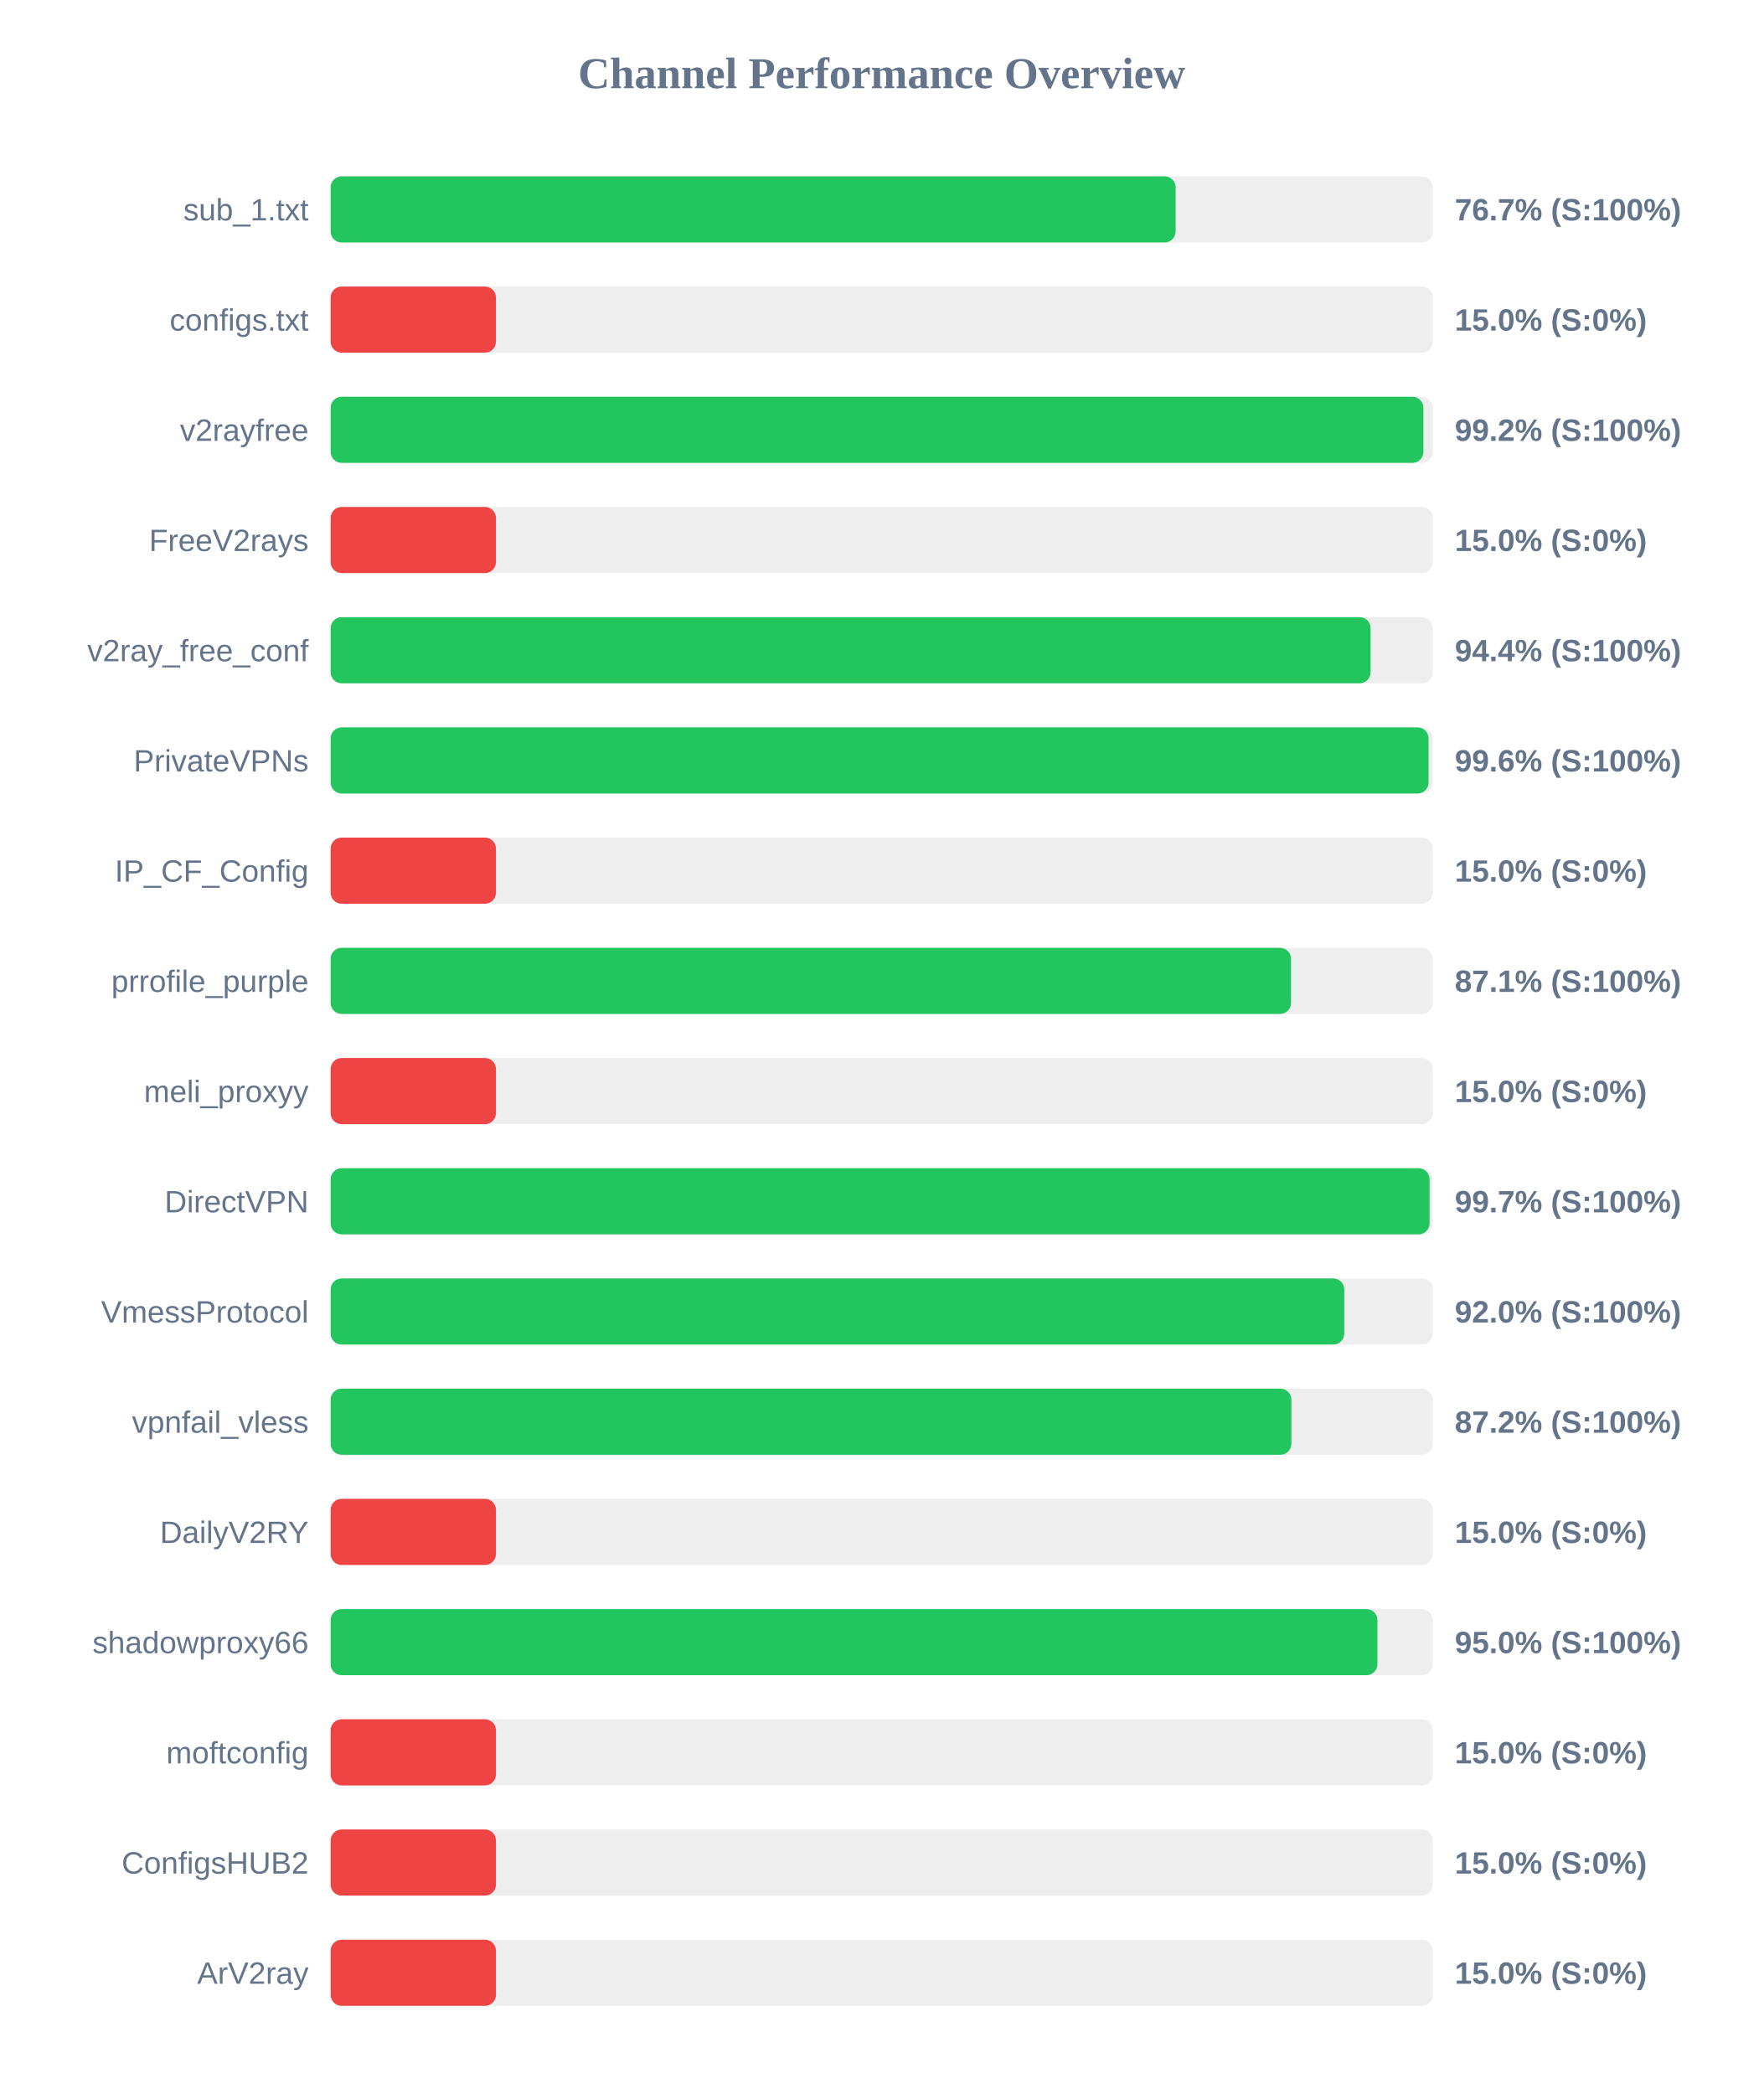
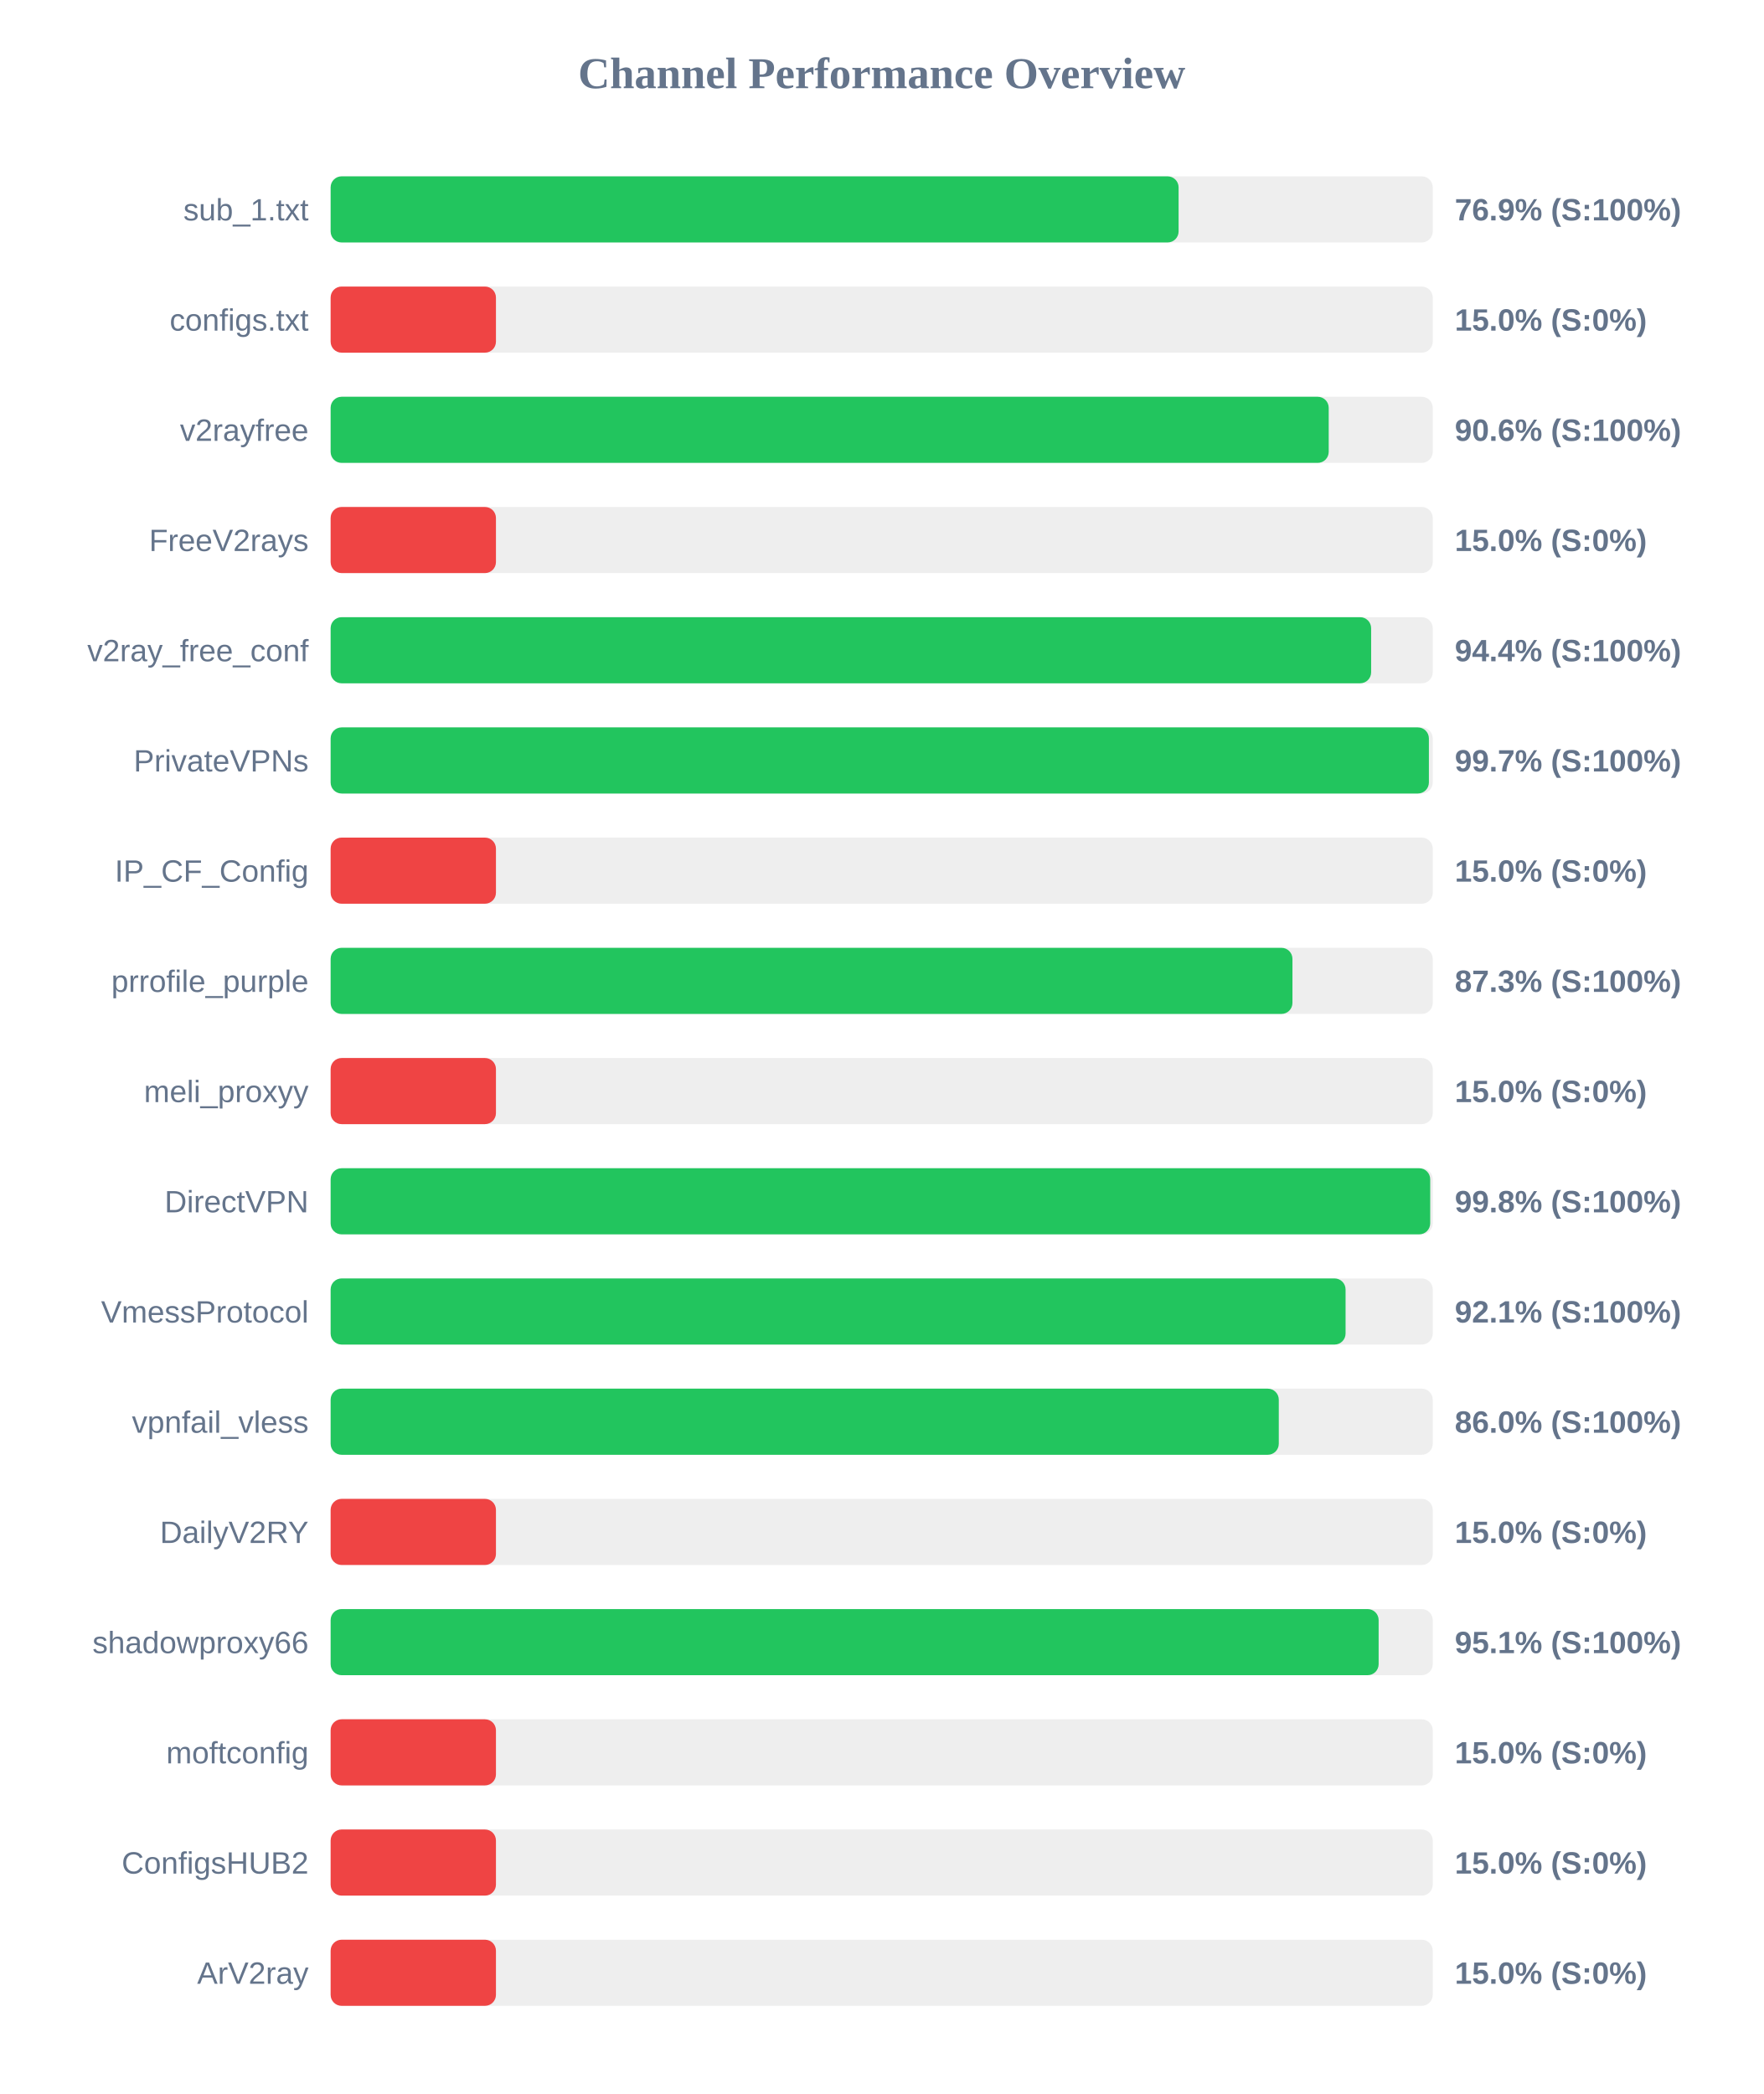
<svg xmlns="http://www.w3.org/2000/svg" width="800" height="950" version="1.1">
  <style>
        .row { font: 14px Arial; fill: #64748b; }
        .score { font: bold 14px Arial; fill: #64748b; }
    </style>
  <text x="400" y="40" text-anchor="middle" font-size="20px" font-weight="bold" fill="#64748b">Channel Performance Overview</text>
  <rect x="150" y="80" width="500" height="30" fill="#eee" rx="5" />
-   <rect x="150" y="80" width="383.35" height="30" fill="#22c55e" rx="5" />
+   <rect x="150" y="80" width="384.7" height="30" fill="#22c55e" rx="5" />
  <text x="140" y="100" text-anchor="end" class="row">sub_1.txt</text>
-   <text x="660" y="100" text-anchor="start" class="score">76.7% (S:100%)</text>
+   <text x="660" y="100" text-anchor="start" class="score">76.9% (S:100%)</text>
  <rect x="150" y="130" width="500" height="30" fill="#eee" rx="5" />
  <rect x="150" y="130" width="75.0" height="30" fill="#ef4444" rx="5" />
  <text x="140" y="150" text-anchor="end" class="row">configs.txt</text>
  <text x="660" y="150" text-anchor="start" class="score">15.0% (S:0%)</text>
  <rect x="150" y="180" width="500" height="30" fill="#eee" rx="5" />
-   <rect x="150" y="180" width="495.75" height="30" fill="#22c55e" rx="5" />
+   <rect x="150" y="180" width="452.8" height="30" fill="#22c55e" rx="5" />
  <text x="140" y="200" text-anchor="end" class="row">v2rayfree</text>
-   <text x="660" y="200" text-anchor="start" class="score">99.2% (S:100%)</text>
+   <text x="660" y="200" text-anchor="start" class="score">90.6% (S:100%)</text>
  <rect x="150" y="230" width="500" height="30" fill="#eee" rx="5" />
  <rect x="150" y="230" width="75.0" height="30" fill="#ef4444" rx="5" />
  <text x="140" y="250" text-anchor="end" class="row">FreeV2rays</text>
  <text x="660" y="250" text-anchor="start" class="score">15.0% (S:0%)</text>
  <rect x="150" y="280" width="500" height="30" fill="#eee" rx="5" />
-   <rect x="150" y="280" width="471.8" height="30" fill="#22c55e" rx="5" />
+   <rect x="150" y="280" width="472.05" height="30" fill="#22c55e" rx="5" />
  <text x="140" y="300" text-anchor="end" class="row">v2ray_free_conf</text>
  <text x="660" y="300" text-anchor="start" class="score">94.4% (S:100%)</text>
  <rect x="150" y="330" width="500" height="30" fill="#eee" rx="5" />
-   <rect x="150" y="330" width="498.1" height="30" fill="#22c55e" rx="5" />
+   <rect x="150" y="330" width="498.25" height="30" fill="#22c55e" rx="5" />
  <text x="140" y="350" text-anchor="end" class="row">PrivateVPNs</text>
-   <text x="660" y="350" text-anchor="start" class="score">99.6% (S:100%)</text>
+   <text x="660" y="350" text-anchor="start" class="score">99.7% (S:100%)</text>
  <rect x="150" y="380" width="500" height="30" fill="#eee" rx="5" />
  <rect x="150" y="380" width="75.0" height="30" fill="#ef4444" rx="5" />
  <text x="140" y="400" text-anchor="end" class="row">IP_CF_Config</text>
  <text x="660" y="400" text-anchor="start" class="score">15.0% (S:0%)</text>
  <rect x="150" y="430" width="500" height="30" fill="#eee" rx="5" />
-   <rect x="150" y="430" width="435.7" height="30" fill="#22c55e" rx="5" />
+   <rect x="150" y="430" width="436.35" height="30" fill="#22c55e" rx="5" />
  <text x="140" y="450" text-anchor="end" class="row">prrofile_purple</text>
-   <text x="660" y="450" text-anchor="start" class="score">87.1% (S:100%)</text>
+   <text x="660" y="450" text-anchor="start" class="score">87.3% (S:100%)</text>
  <rect x="150" y="480" width="500" height="30" fill="#eee" rx="5" />
  <rect x="150" y="480" width="75.0" height="30" fill="#ef4444" rx="5" />
  <text x="140" y="500" text-anchor="end" class="row">meli_proxyy</text>
  <text x="660" y="500" text-anchor="start" class="score">15.0% (S:0%)</text>
  <rect x="150" y="530" width="500" height="30" fill="#eee" rx="5" />
-   <rect x="150" y="530" width="498.55" height="30" fill="#22c55e" rx="5" />
+   <rect x="150" y="530" width="498.85" height="30" fill="#22c55e" rx="5" />
  <text x="140" y="550" text-anchor="end" class="row">DirectVPN</text>
-   <text x="660" y="550" text-anchor="start" class="score">99.7% (S:100%)</text>
+   <text x="660" y="550" text-anchor="start" class="score">99.8% (S:100%)</text>
  <rect x="150" y="580" width="500" height="30" fill="#eee" rx="5" />
-   <rect x="150" y="580" width="459.85" height="30" fill="#22c55e" rx="5" />
+   <rect x="150" y="580" width="460.45" height="30" fill="#22c55e" rx="5" />
  <text x="140" y="600" text-anchor="end" class="row">VmessProtocol</text>
-   <text x="660" y="600" text-anchor="start" class="score">92.0% (S:100%)</text>
+   <text x="660" y="600" text-anchor="start" class="score">92.1% (S:100%)</text>
  <rect x="150" y="630" width="500" height="30" fill="#eee" rx="5" />
-   <rect x="150" y="630" width="435.85" height="30" fill="#22c55e" rx="5" />
+   <rect x="150" y="630" width="430.15" height="30" fill="#22c55e" rx="5" />
  <text x="140" y="650" text-anchor="end" class="row">vpnfail_vless</text>
-   <text x="660" y="650" text-anchor="start" class="score">87.2% (S:100%)</text>
+   <text x="660" y="650" text-anchor="start" class="score">86.0% (S:100%)</text>
  <rect x="150" y="680" width="500" height="30" fill="#eee" rx="5" />
  <rect x="150" y="680" width="75.0" height="30" fill="#ef4444" rx="5" />
  <text x="140" y="700" text-anchor="end" class="row">DailyV2RY</text>
  <text x="660" y="700" text-anchor="start" class="score">15.0% (S:0%)</text>
  <rect x="150" y="730" width="500" height="30" fill="#eee" rx="5" />
-   <rect x="150" y="730" width="474.9" height="30" fill="#22c55e" rx="5" />
+   <rect x="150" y="730" width="475.45" height="30" fill="#22c55e" rx="5" />
  <text x="140" y="750" text-anchor="end" class="row">shadowproxy66</text>
-   <text x="660" y="750" text-anchor="start" class="score">95.0% (S:100%)</text>
+   <text x="660" y="750" text-anchor="start" class="score">95.1% (S:100%)</text>
  <rect x="150" y="780" width="500" height="30" fill="#eee" rx="5" />
  <rect x="150" y="780" width="75.0" height="30" fill="#ef4444" rx="5" />
  <text x="140" y="800" text-anchor="end" class="row">moftconfig</text>
  <text x="660" y="800" text-anchor="start" class="score">15.0% (S:0%)</text>
  <rect x="150" y="830" width="500" height="30" fill="#eee" rx="5" />
  <rect x="150" y="830" width="75.0" height="30" fill="#ef4444" rx="5" />
  <text x="140" y="850" text-anchor="end" class="row">ConfigsHUB2</text>
  <text x="660" y="850" text-anchor="start" class="score">15.0% (S:0%)</text>
  <rect x="150" y="880" width="500" height="30" fill="#eee" rx="5" />
  <rect x="150" y="880" width="75.0" height="30" fill="#ef4444" rx="5" />
  <text x="140" y="900" text-anchor="end" class="row">ArV2ray</text>
  <text x="660" y="900" text-anchor="start" class="score">15.0% (S:0%)</text>
</svg>
